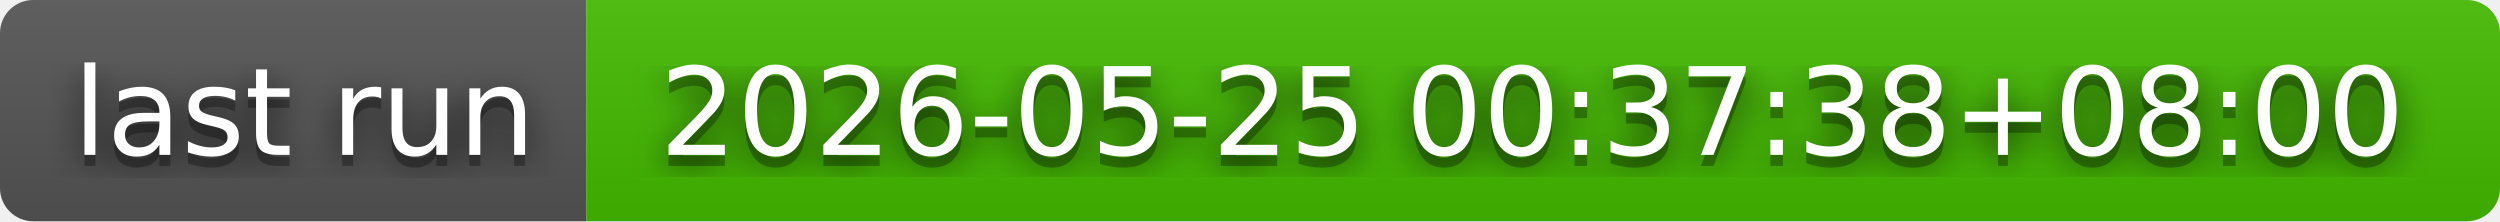
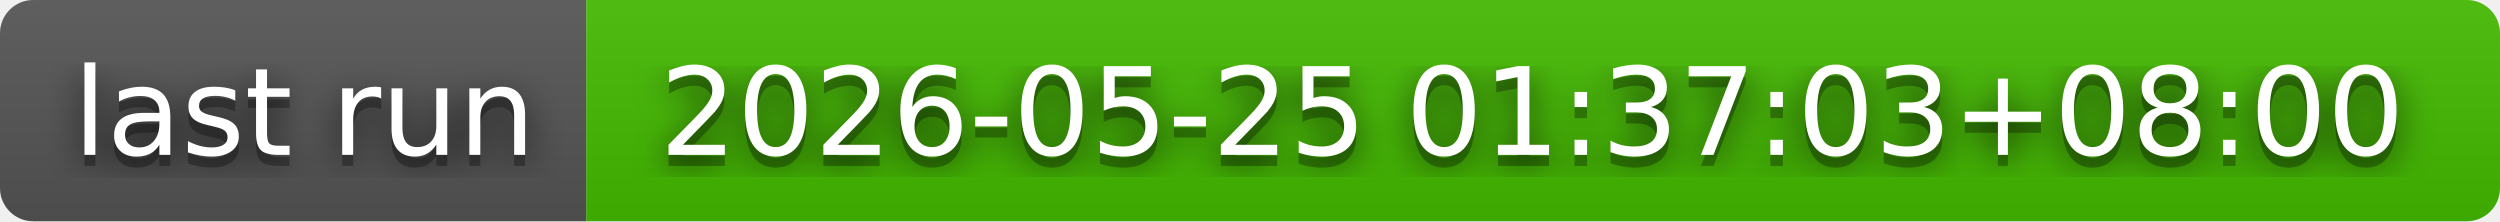
- <svg xmlns="http://www.w3.org/2000/svg" width="226" height="20" role="img" aria-label="last run: 2026-05-25 00:37:38+08:00">
+ <svg xmlns="http://www.w3.org/2000/svg" width="226" height="20" role="img" aria-label="last run: 2026-05-25 01:37:03+08:00">
  <filter id="blur">
    <feGaussianBlur in="SourceGraphic" stdDeviation="16" />
  </filter>
  <linearGradient id="s" x2="0" y2="100%">
    <stop offset="0" stop-color="#bbb" stop-opacity=".1" />
    <stop offset="1" stop-opacity=".1" />
  </linearGradient>
  <clipPath id="r">
    <rect width="226" height="20" rx="3" fill="#fff" />
  </clipPath>
  <g clip-path="url(#r)">
    <rect width="53" height="20" fill="#555" />
    <rect x="53" width="173" height="20" fill="#4b0" />
    <rect width="226" height="20" fill="url(#s)" />
  </g>
  <g fill="#fff" text-anchor="middle" font-family="Verdana,Geneva,DejaVu Sans,sans-serif" text-rendering="geometricPrecision" font-size="110">
    <text aria-hidden="true" x="275" y="150" fill="#010101" fill-opacity=".80" filter="url(#blur)" transform="scale(.1)" textLength="430">last run</text>
    <text aria-hidden="true" x="275" y="150" fill="#010101" fill-opacity=".3" transform="scale(.1)" textLength="430">last run</text>
    <text x="275" y="140" transform="scale(.1)" fill="#fff" textLength="430">last run</text>
-     <text aria-hidden="true" x="1385" y="150" fill="#010101" fill-opacity=".80" filter="url(#blur)" transform="scale(.1)" textLength="1630">2026-05-25 00:37:38+08:00</text>
-     <text aria-hidden="true" x="1385" y="150" fill="#010101" fill-opacity=".3" transform="scale(.1)" textLength="1630">2026-05-25 00:37:38+08:00</text>
-     <text x="1385" y="140" transform="scale(.1)" fill="#fff" textLength="1630">2026-05-25 00:37:38+08:00</text>
+     <text aria-hidden="true" x="1385" y="150" fill="#010101" fill-opacity=".80" filter="url(#blur)" transform="scale(.1)" textLength="1630">2026-05-25 01:37:03+08:00</text>
+     <text aria-hidden="true" x="1385" y="150" fill="#010101" fill-opacity=".3" transform="scale(.1)" textLength="1630">2026-05-25 01:37:03+08:00</text>
+     <text x="1385" y="140" transform="scale(.1)" fill="#fff" textLength="1630">2026-05-25 01:37:03+08:00</text>
  </g>
</svg>
